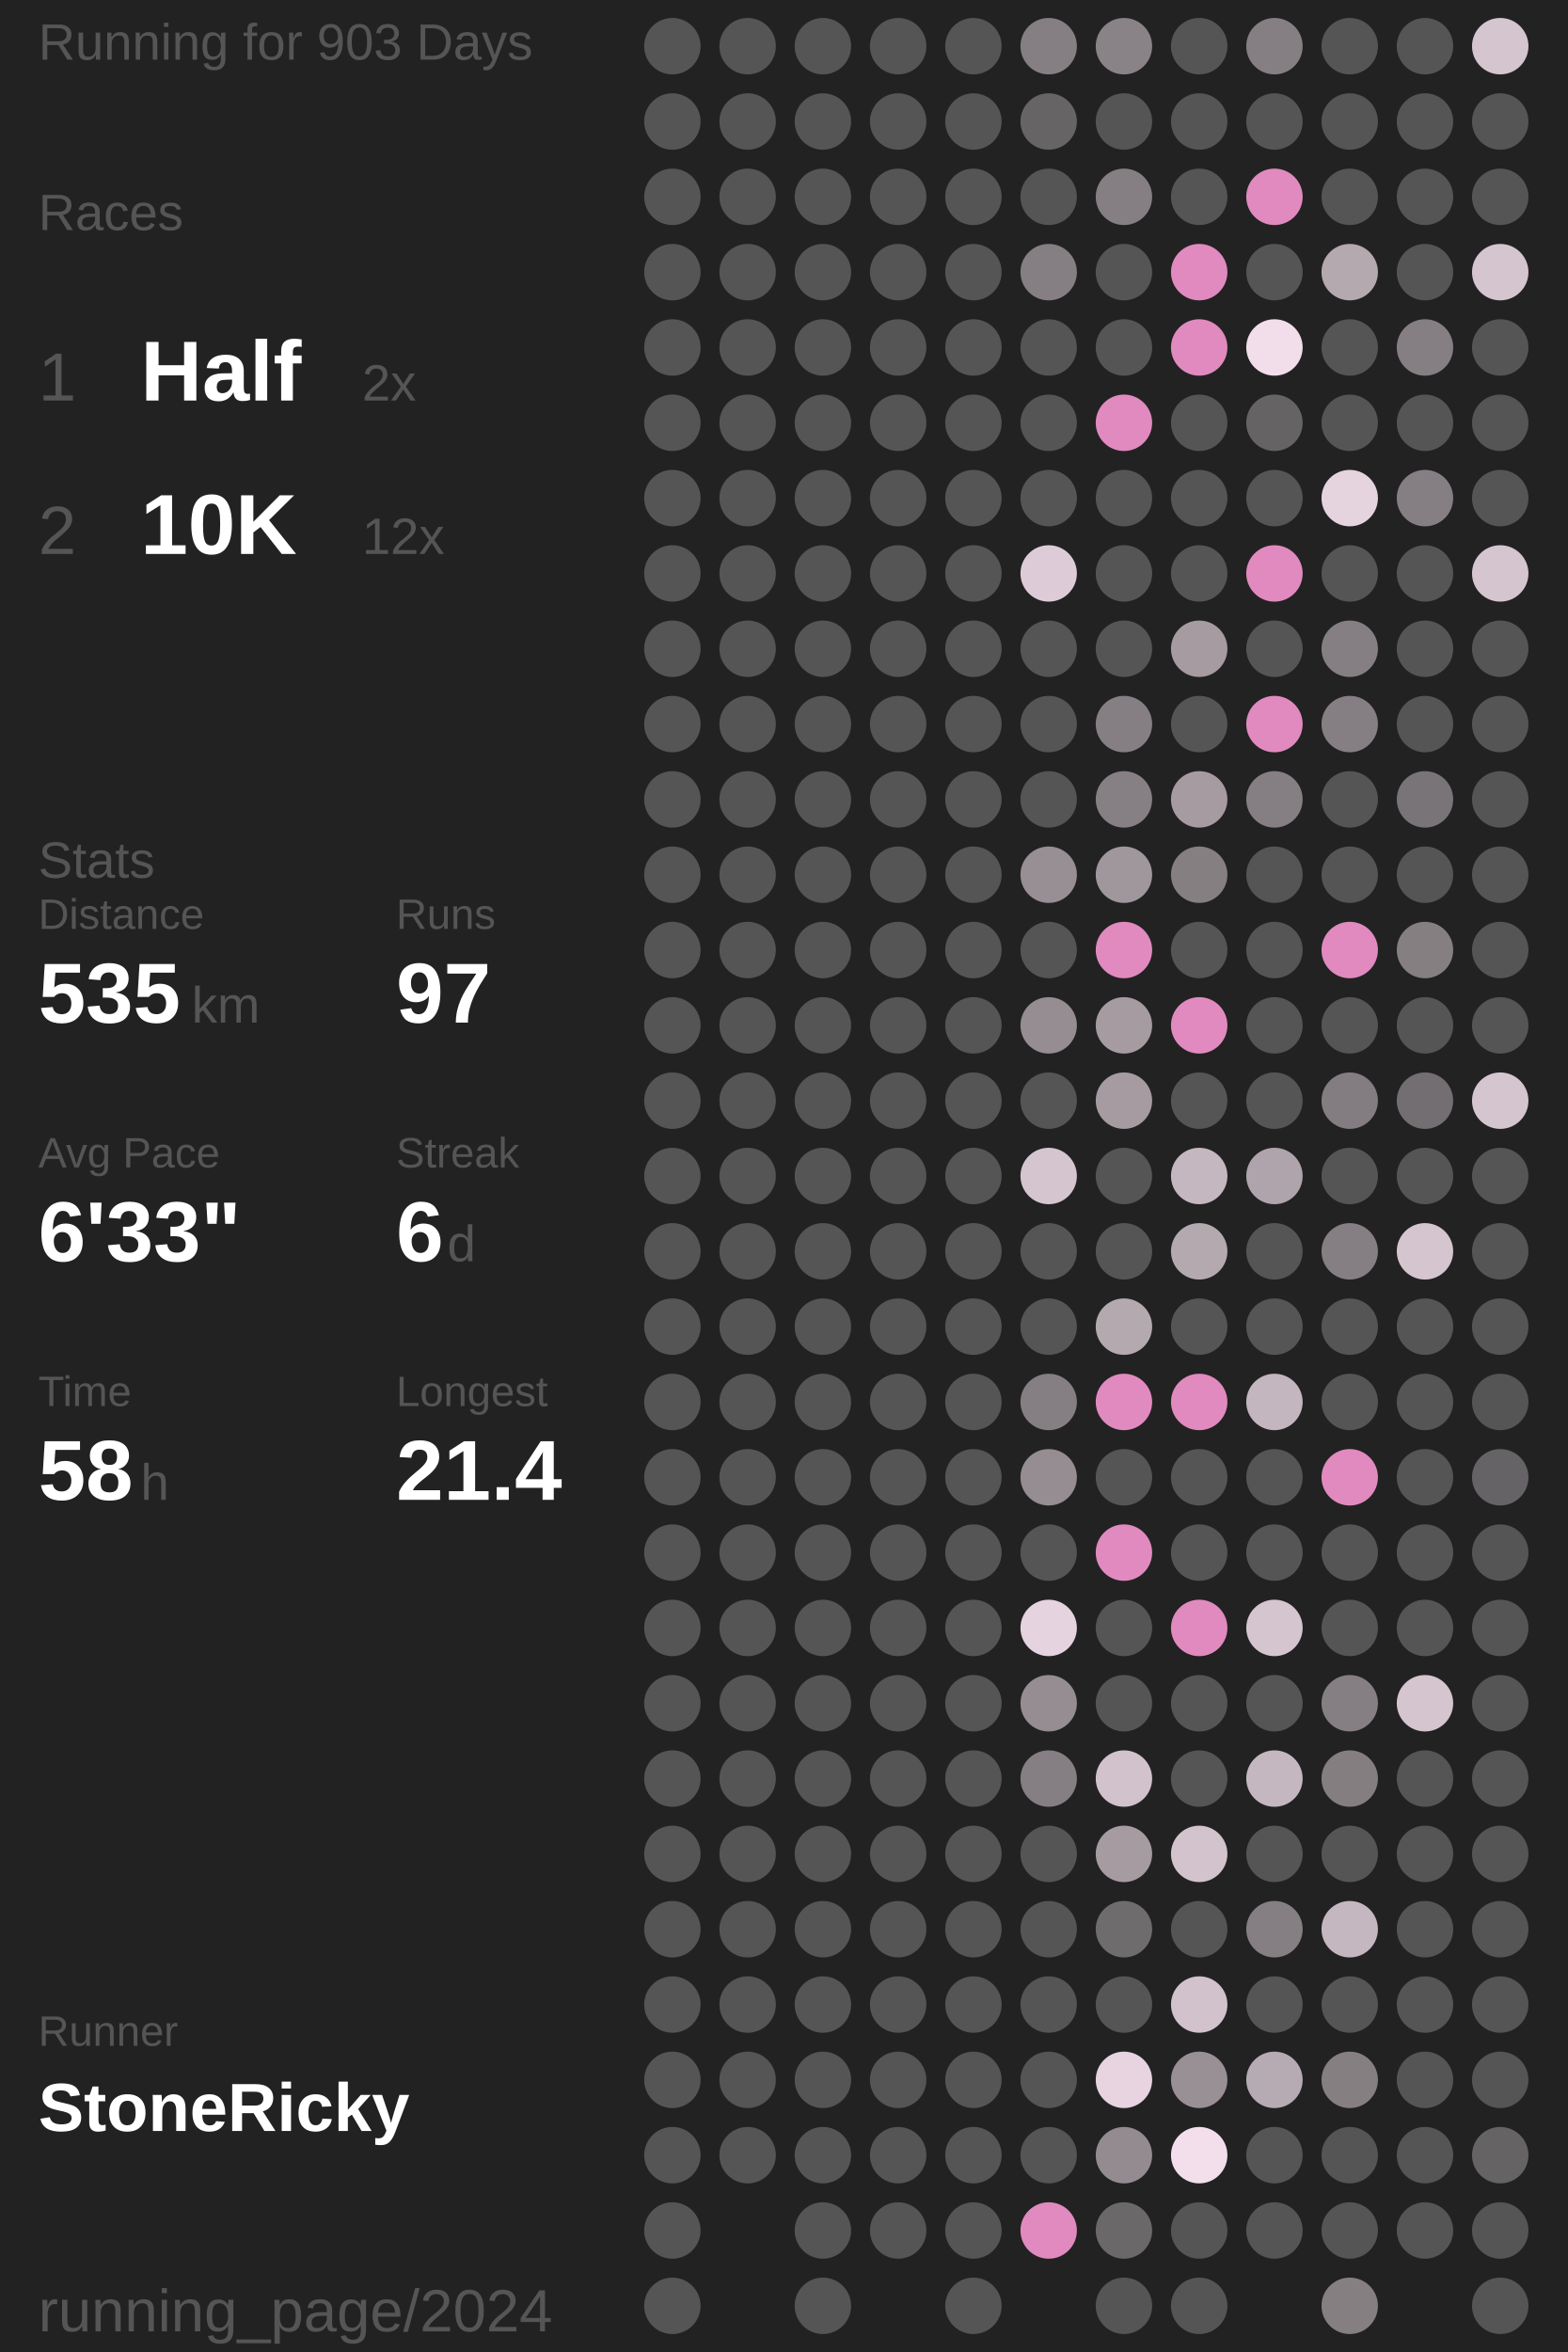
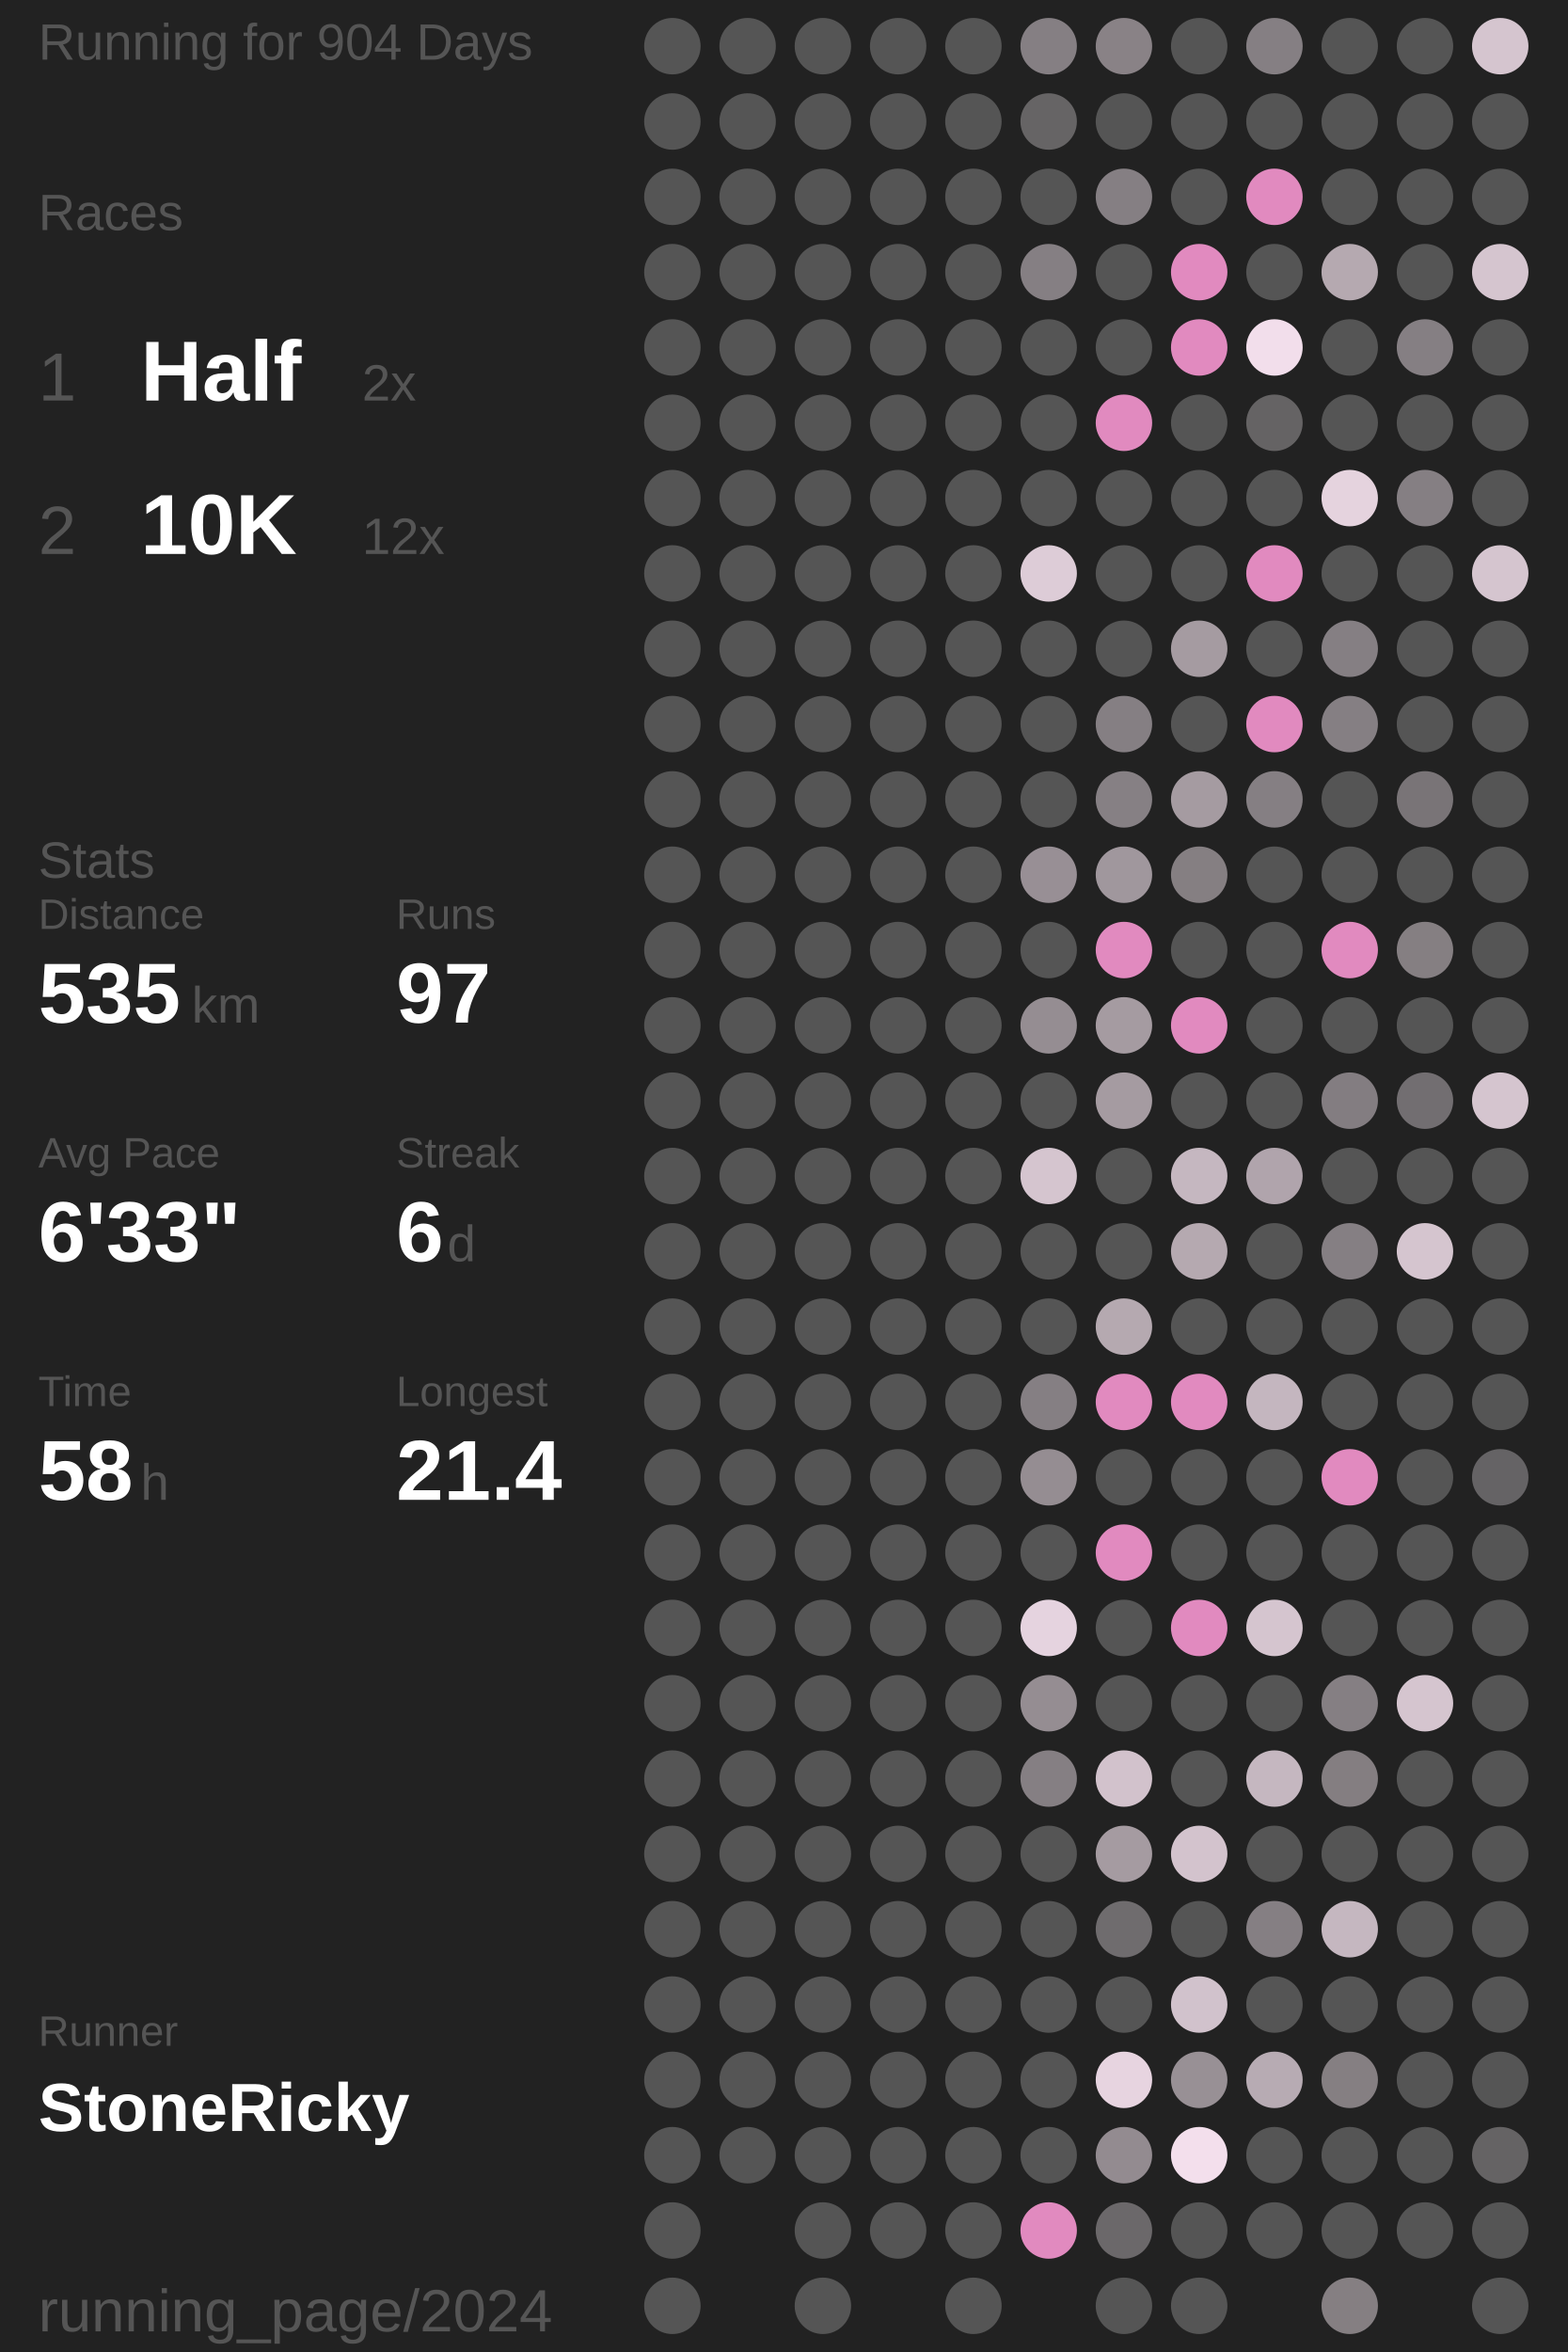
<svg xmlns="http://www.w3.org/2000/svg" baseProfile="full" height="300mm" version="1.1" viewBox="11,12,175,276" width="200mm">
  <defs />
  <rect fill="#222222" height="300" width="200" x="0" y="0" />
-   <text fill="#555555" style="font-size:6px; font-family:Arial;" x="11" y="19">Running for 903 Days</text>
+   <text fill="#555555" style="font-size:6px; font-family:Arial;" x="11" y="19">Running for 904 Days</text>
  <text fill="#555555" style="font-size:6px; font-family:Arial;" x="11" y="39">Races</text>
  <text fill="#555555" style="font-size:8px; font-family:Arial;" x="11" y="59">1</text>
  <text fill="#FFFFFF" style="font-size:10px; font-family:Arial; font-weight:bold;" x="23" y="59">Half</text>
  <text fill="#555555" style="font-size:6px; font-family:Arial;" x="49" y="59">2x</text>
  <text fill="#555555" style="font-size:8px; font-family:Arial;" x="11" y="77">2</text>
  <text fill="#FFFFFF" style="font-size:10px; font-family:Arial; font-weight:bold;" x="23" y="77">10K</text>
  <text fill="#555555" style="font-size:6px; font-family:Arial;" x="49" y="77">12x</text>
  <text fill="#555555" style="font-size:6px; font-family:Arial;" x="11" y="115">Stats</text>
  <text fill="#555555" style="font-size:5px; font-family:Arial;" x="11" y="121">Distance</text>
  <text fill="#FFFFFF" style="font-size:10px; font-family:Arial; font-weight:bold;" x="11" y="132">535</text>
  <text fill="#555555" style="font-size:6px; font-family:Arial;" x="29" y="132">km</text>
  <text fill="#555555" style="font-size:5px; font-family:Arial;" x="53" y="121">Runs</text>
  <text fill="#FFFFFF" style="font-size:10px; font-family:Arial; font-weight:bold;" x="53" y="132">97</text>
  <text fill="#555555" style="font-size:5px; font-family:Arial;" x="11" y="149">Avg Pace</text>
  <text fill="#FFFFFF" style="font-size:10px; font-family:Arial; font-weight:bold;" x="11" y="160">6'33"</text>
  <text fill="#555555" style="font-size:5px; font-family:Arial;" x="53" y="149">Streak</text>
  <text fill="#FFFFFF" style="font-size:10px; font-family:Arial; font-weight:bold;" x="53" y="160">6</text>
  <text fill="#555555" style="font-size:6px; font-family:Arial;" x="59" y="160">d</text>
  <text fill="#555555" style="font-size:5px; font-family:Arial;" x="11" y="177">Time</text>
  <text fill="#FFFFFF" style="font-size:10px; font-family:Arial; font-weight:bold;" x="11" y="188">58</text>
  <text fill="#555555" style="font-size:6px; font-family:Arial;" x="23" y="188">h</text>
  <text fill="#555555" style="font-size:5px; font-family:Arial;" x="53" y="177">Longest</text>
  <text fill="#FFFFFF" style="font-size:10px; font-family:Arial; font-weight:bold;" x="53" y="188">21.4</text>
  <text fill="#555555" style="font-size:5px; font-family:Arial;" x="11" y="252.065">Runner</text>
  <text fill="#FFFFFF" style="font-size:8px; font-family:Arial; font-weight:bold;" x="11" y="262.065">StoneRicky</text>
  <text fill="#555555" style="font-size:7px; font-family:Arial;" x="11" y="285.581">running_page/2024</text>
  <circle cx="85.417" cy="17.419" fill="#555555" r="3.312" />
  <circle cx="85.417" cy="26.258" fill="#555555" r="3.312" />
  <circle cx="85.417" cy="35.097" fill="#555555" r="3.312" />
  <circle cx="85.417" cy="43.935" fill="#555555" r="3.312" />
  <circle cx="85.417" cy="52.774" fill="#555555" r="3.312" />
  <circle cx="85.417" cy="61.613" fill="#555555" r="3.312" />
  <circle cx="85.417" cy="70.452" fill="#555555" r="3.312" />
  <circle cx="85.417" cy="79.29" fill="#555555" r="3.312" />
  <circle cx="85.417" cy="88.129" fill="#555555" r="3.312" />
  <circle cx="85.417" cy="96.968" fill="#555555" r="3.312" />
  <circle cx="85.417" cy="105.806" fill="#555555" r="3.312" />
  <circle cx="85.417" cy="114.645" fill="#555555" r="3.312" />
  <circle cx="85.417" cy="123.484" fill="#555555" r="3.312" />
  <circle cx="85.417" cy="132.323" fill="#555555" r="3.312" />
  <circle cx="85.417" cy="141.161" fill="#555555" r="3.312" />
  <circle cx="85.417" cy="150" fill="#555555" r="3.312" />
  <circle cx="85.417" cy="158.839" fill="#555555" r="3.312" />
  <circle cx="85.417" cy="167.677" fill="#555555" r="3.312" />
  <circle cx="85.417" cy="176.516" fill="#555555" r="3.312" />
  <circle cx="85.417" cy="185.355" fill="#555555" r="3.312" />
  <circle cx="85.417" cy="194.194" fill="#555555" r="3.312" />
  <circle cx="85.417" cy="203.032" fill="#555555" r="3.312" />
  <circle cx="85.417" cy="211.871" fill="#555555" r="3.312" />
  <circle cx="85.417" cy="220.71" fill="#555555" r="3.312" />
  <circle cx="85.417" cy="229.548" fill="#555555" r="3.312" />
  <circle cx="85.417" cy="238.387" fill="#555555" r="3.312" />
  <circle cx="85.417" cy="247.226" fill="#555555" r="3.312" />
  <circle cx="85.417" cy="256.065" fill="#555555" r="3.312" />
  <circle cx="85.417" cy="264.903" fill="#555555" r="3.312" />
  <circle cx="85.417" cy="273.742" fill="#555555" r="3.312" />
  <circle cx="85.417" cy="282.581" fill="#555555" r="3.312" />
  <circle cx="94.25" cy="17.419" fill="#555555" r="3.312" />
  <circle cx="94.25" cy="26.258" fill="#555555" r="3.312" />
  <circle cx="94.25" cy="35.097" fill="#555555" r="3.312" />
  <circle cx="94.25" cy="43.935" fill="#555555" r="3.312" />
  <circle cx="94.25" cy="52.774" fill="#555555" r="3.312" />
  <circle cx="94.25" cy="61.613" fill="#555555" r="3.312" />
  <circle cx="94.25" cy="70.452" fill="#555555" r="3.312" />
  <circle cx="94.25" cy="79.29" fill="#555555" r="3.312" />
  <circle cx="94.25" cy="88.129" fill="#555555" r="3.312" />
  <circle cx="94.25" cy="96.968" fill="#555555" r="3.312" />
  <circle cx="94.25" cy="105.806" fill="#555555" r="3.312" />
  <circle cx="94.25" cy="114.645" fill="#555555" r="3.312" />
  <circle cx="94.25" cy="123.484" fill="#555555" r="3.312" />
  <circle cx="94.25" cy="132.323" fill="#555555" r="3.312" />
  <circle cx="94.25" cy="141.161" fill="#555555" r="3.312" />
  <circle cx="94.25" cy="150" fill="#555555" r="3.312" />
  <circle cx="94.25" cy="158.839" fill="#555555" r="3.312" />
  <circle cx="94.25" cy="167.677" fill="#555555" r="3.312" />
  <circle cx="94.25" cy="176.516" fill="#555555" r="3.312" />
  <circle cx="94.25" cy="185.355" fill="#555555" r="3.312" />
  <circle cx="94.25" cy="194.194" fill="#555555" r="3.312" />
  <circle cx="94.25" cy="203.032" fill="#555555" r="3.312" />
  <circle cx="94.25" cy="211.871" fill="#555555" r="3.312" />
  <circle cx="94.25" cy="220.71" fill="#555555" r="3.312" />
  <circle cx="94.25" cy="229.548" fill="#555555" r="3.312" />
  <circle cx="94.25" cy="238.387" fill="#555555" r="3.312" />
  <circle cx="94.25" cy="247.226" fill="#555555" r="3.312" />
  <circle cx="94.25" cy="256.065" fill="#555555" r="3.312" />
  <circle cx="94.25" cy="264.903" fill="#555555" r="3.312" />
  <circle cx="103.083" cy="17.419" fill="#555555" r="3.312" />
  <circle cx="103.083" cy="26.258" fill="#555555" r="3.312" />
  <circle cx="103.083" cy="35.097" fill="#555555" r="3.312" />
  <circle cx="103.083" cy="43.935" fill="#555555" r="3.312" />
  <circle cx="103.083" cy="52.774" fill="#555555" r="3.312" />
  <circle cx="103.083" cy="61.613" fill="#555555" r="3.312" />
  <circle cx="103.083" cy="70.452" fill="#555555" r="3.312" />
  <circle cx="103.083" cy="79.29" fill="#555555" r="3.312" />
  <circle cx="103.083" cy="88.129" fill="#555555" r="3.312" />
  <circle cx="103.083" cy="96.968" fill="#555555" r="3.312" />
  <circle cx="103.083" cy="105.806" fill="#555555" r="3.312" />
  <circle cx="103.083" cy="114.645" fill="#555555" r="3.312" />
  <circle cx="103.083" cy="123.484" fill="#555555" r="3.312" />
  <circle cx="103.083" cy="132.323" fill="#555555" r="3.312" />
  <circle cx="103.083" cy="141.161" fill="#555555" r="3.312" />
  <circle cx="103.083" cy="150" fill="#555555" r="3.312" />
  <circle cx="103.083" cy="158.839" fill="#555555" r="3.312" />
  <circle cx="103.083" cy="167.677" fill="#555555" r="3.312" />
  <circle cx="103.083" cy="176.516" fill="#555555" r="3.312" />
  <circle cx="103.083" cy="185.355" fill="#555555" r="3.312" />
  <circle cx="103.083" cy="194.194" fill="#555555" r="3.312" />
  <circle cx="103.083" cy="203.032" fill="#555555" r="3.312" />
  <circle cx="103.083" cy="211.871" fill="#555555" r="3.312" />
  <circle cx="103.083" cy="220.71" fill="#555555" r="3.312" />
  <circle cx="103.083" cy="229.548" fill="#555555" r="3.312" />
  <circle cx="103.083" cy="238.387" fill="#555555" r="3.312" />
  <circle cx="103.083" cy="247.226" fill="#555555" r="3.312" />
  <circle cx="103.083" cy="256.065" fill="#555555" r="3.312" />
  <circle cx="103.083" cy="264.903" fill="#555555" r="3.312" />
  <circle cx="103.083" cy="273.742" fill="#555555" r="3.312" />
  <circle cx="103.083" cy="282.581" fill="#555555" r="3.312" />
  <circle cx="111.917" cy="17.419" fill="#555555" r="3.312" />
  <circle cx="111.917" cy="26.258" fill="#555555" r="3.312" />
  <circle cx="111.917" cy="35.097" fill="#555555" r="3.312" />
  <circle cx="111.917" cy="43.935" fill="#555555" r="3.312" />
  <circle cx="111.917" cy="52.774" fill="#555555" r="3.312" />
  <circle cx="111.917" cy="61.613" fill="#555555" r="3.312" />
  <circle cx="111.917" cy="70.452" fill="#555555" r="3.312" />
  <circle cx="111.917" cy="79.29" fill="#555555" r="3.312" />
  <circle cx="111.917" cy="88.129" fill="#555555" r="3.312" />
  <circle cx="111.917" cy="96.968" fill="#555555" r="3.312" />
  <circle cx="111.917" cy="105.806" fill="#555555" r="3.312" />
  <circle cx="111.917" cy="114.645" fill="#555555" r="3.312" />
  <circle cx="111.917" cy="123.484" fill="#555555" r="3.312" />
  <circle cx="111.917" cy="132.323" fill="#555555" r="3.312" />
  <circle cx="111.917" cy="141.161" fill="#555555" r="3.312" />
  <circle cx="111.917" cy="150" fill="#555555" r="3.312" />
  <circle cx="111.917" cy="158.839" fill="#555555" r="3.312" />
  <circle cx="111.917" cy="167.677" fill="#555555" r="3.312" />
  <circle cx="111.917" cy="176.516" fill="#555555" r="3.312" />
  <circle cx="111.917" cy="185.355" fill="#555555" r="3.312" />
  <circle cx="111.917" cy="194.194" fill="#555555" r="3.312" />
  <circle cx="111.917" cy="203.032" fill="#555555" r="3.312" />
  <circle cx="111.917" cy="211.871" fill="#555555" r="3.312" />
  <circle cx="111.917" cy="220.71" fill="#555555" r="3.312" />
  <circle cx="111.917" cy="229.548" fill="#555555" r="3.312" />
  <circle cx="111.917" cy="238.387" fill="#555555" r="3.312" />
  <circle cx="111.917" cy="247.226" fill="#555555" r="3.312" />
  <circle cx="111.917" cy="256.065" fill="#555555" r="3.312" />
  <circle cx="111.917" cy="264.903" fill="#555555" r="3.312" />
  <circle cx="111.917" cy="273.742" fill="#555555" r="3.312" />
  <circle cx="120.75" cy="17.419" fill="#555555" r="3.312" />
  <circle cx="120.75" cy="26.258" fill="#555555" r="3.312" />
  <circle cx="120.75" cy="35.097" fill="#555555" r="3.312" />
  <circle cx="120.75" cy="43.935" fill="#555555" r="3.312" />
  <circle cx="120.75" cy="52.774" fill="#555555" r="3.312" />
  <circle cx="120.75" cy="61.613" fill="#555555" r="3.312" />
  <circle cx="120.75" cy="70.452" fill="#555555" r="3.312" />
  <circle cx="120.75" cy="79.29" fill="#555555" r="3.312" />
  <circle cx="120.75" cy="88.129" fill="#555555" r="3.312" />
  <circle cx="120.75" cy="96.968" fill="#555555" r="3.312" />
  <circle cx="120.75" cy="105.806" fill="#555555" r="3.312" />
  <circle cx="120.75" cy="114.645" fill="#555555" r="3.312" />
  <circle cx="120.75" cy="123.484" fill="#555555" r="3.312" />
  <circle cx="120.75" cy="132.323" fill="#555555" r="3.312" />
  <circle cx="120.75" cy="141.161" fill="#555555" r="3.312" />
  <circle cx="120.75" cy="150" fill="#555555" r="3.312" />
  <circle cx="120.75" cy="158.839" fill="#555555" r="3.312" />
  <circle cx="120.75" cy="167.677" fill="#555555" r="3.312" />
  <circle cx="120.75" cy="176.516" fill="#555555" r="3.312" />
  <circle cx="120.75" cy="185.355" fill="#555555" r="3.312" />
  <circle cx="120.75" cy="194.194" fill="#555555" r="3.312" />
  <circle cx="120.75" cy="203.032" fill="#555555" r="3.312" />
  <circle cx="120.75" cy="211.871" fill="#555555" r="3.312" />
  <circle cx="120.75" cy="220.71" fill="#555555" r="3.312" />
  <circle cx="120.75" cy="229.548" fill="#555555" r="3.312" />
  <circle cx="120.75" cy="238.387" fill="#555555" r="3.312" />
  <circle cx="120.75" cy="247.226" fill="#555555" r="3.312" />
  <circle cx="120.75" cy="256.065" fill="#555555" r="3.312" />
  <circle cx="120.75" cy="264.903" fill="#555555" r="3.312" />
  <circle cx="120.75" cy="273.742" fill="#555555" r="3.312" />
  <circle cx="120.75" cy="282.581" fill="#555555" r="3.312" />
  <circle cx="129.583" cy="17.419" fill="#857f83" r="3.312" />
  <circle cx="129.583" cy="26.258" fill="#666465" r="3.312" />
  <circle cx="129.583" cy="35.097" fill="#555555" r="3.312" />
  <circle cx="129.583" cy="43.935" fill="#857f83" r="3.312" />
  <circle cx="129.583" cy="52.774" fill="#555555" r="3.312" />
  <circle cx="129.583" cy="61.613" fill="#555555" r="3.312" />
  <circle cx="129.583" cy="70.452" fill="#555555" r="3.312" />
  <circle cx="129.583" cy="79.29" fill="#ddccd7" r="3.312" />
  <circle cx="129.583" cy="88.129" fill="#555555" r="3.312" />
  <circle cx="129.583" cy="96.968" fill="#555555" r="3.312" />
  <circle cx="129.583" cy="105.806" fill="#555555" r="3.312" />
  <circle cx="129.583" cy="114.645" fill="#988f95" r="3.312" />
  <circle cx="129.583" cy="123.484" fill="#555555" r="3.312" />
  <circle cx="129.583" cy="132.323" fill="#958d92" r="3.312" />
  <circle cx="129.583" cy="141.161" fill="#555555" r="3.312" />
  <circle cx="129.583" cy="150" fill="#d5c5cf" r="3.312" />
  <circle cx="129.583" cy="158.839" fill="#555555" r="3.312" />
  <circle cx="129.583" cy="167.677" fill="#555555" r="3.312" />
  <circle cx="129.583" cy="176.516" fill="#857f83" r="3.312" />
  <circle cx="129.583" cy="185.355" fill="#958d92" r="3.312" />
  <circle cx="129.583" cy="194.194" fill="#555555" r="3.312" />
  <circle cx="129.583" cy="203.032" fill="#e5d3df" r="3.312" />
  <circle cx="129.583" cy="211.871" fill="#958d92" r="3.312" />
  <circle cx="129.583" cy="220.71" fill="#857f83" r="3.312" />
  <circle cx="129.583" cy="229.548" fill="#555555" r="3.312" />
  <circle cx="129.583" cy="238.387" fill="#555555" r="3.312" />
  <circle cx="129.583" cy="247.226" fill="#555555" r="3.312" />
  <circle cx="129.583" cy="256.065" fill="#555555" r="3.312" />
  <circle cx="129.583" cy="264.903" fill="#555555" r="3.312" />
  <circle cx="129.583" cy="273.742" fill="#E18ABF" r="3.312" />
  <circle cx="138.417" cy="17.419" fill="#898286" r="3.312" />
  <circle cx="138.417" cy="26.258" fill="#555555" r="3.312" />
  <circle cx="138.417" cy="35.097" fill="#857f83" r="3.312" />
  <circle cx="138.417" cy="43.935" fill="#555555" r="3.312" />
  <circle cx="138.417" cy="52.774" fill="#555555" r="3.312" />
  <circle cx="138.417" cy="61.613" fill="#E18ABF" r="3.312" />
  <circle cx="138.417" cy="70.452" fill="#555555" r="3.312" />
  <circle cx="138.417" cy="79.29" fill="#555555" r="3.312" />
  <circle cx="138.417" cy="88.129" fill="#555555" r="3.312" />
  <circle cx="138.417" cy="96.968" fill="#857f83" r="3.312" />
  <circle cx="138.417" cy="105.806" fill="#868084" r="3.312" />
  <circle cx="138.417" cy="114.645" fill="#a0979d" r="3.312" />
  <circle cx="138.417" cy="123.484" fill="#E18ABF" r="3.312" />
  <circle cx="138.417" cy="132.323" fill="#a59ba1" r="3.312" />
  <circle cx="138.417" cy="141.161" fill="#a59ba1" r="3.312" />
  <circle cx="138.417" cy="150" fill="#555555" r="3.312" />
  <circle cx="138.417" cy="158.839" fill="#555555" r="3.312" />
  <circle cx="138.417" cy="167.677" fill="#b5a9b0" r="3.312" />
  <circle cx="138.417" cy="176.516" fill="#E18ABF" r="3.312" />
  <circle cx="138.417" cy="185.355" fill="#555555" r="3.312" />
  <circle cx="138.417" cy="194.194" fill="#E18ABF" r="3.312" />
  <circle cx="138.417" cy="203.032" fill="#555555" r="3.312" />
  <circle cx="138.417" cy="211.871" fill="#555555" r="3.312" />
  <circle cx="138.417" cy="220.71" fill="#d2c2cc" r="3.312" />
  <circle cx="138.417" cy="229.548" fill="#a59ba1" r="3.312" />
  <circle cx="138.417" cy="238.387" fill="#6f6c6e" r="3.312" />
  <circle cx="138.417" cy="247.226" fill="#555555" r="3.312" />
  <circle cx="138.417" cy="256.065" fill="#e7d4e0" r="3.312" />
  <circle cx="138.417" cy="264.903" fill="#938b90" r="3.312" />
  <circle cx="138.417" cy="273.742" fill="#6b686a" r="3.312" />
  <circle cx="138.417" cy="282.581" fill="#555555" r="3.312" />
  <circle cx="147.25" cy="17.419" fill="#555555" r="3.312" />
  <circle cx="147.25" cy="26.258" fill="#555555" r="3.312" />
  <circle cx="147.25" cy="35.097" fill="#555555" r="3.312" />
  <circle cx="147.25" cy="43.935" fill="#E18ABF" r="3.312" />
  <circle cx="147.25" cy="52.774" fill="#E18ABF" r="3.312" />
  <circle cx="147.25" cy="61.613" fill="#555555" r="3.312" />
  <circle cx="147.25" cy="70.452" fill="#555555" r="3.312" />
  <circle cx="147.25" cy="79.29" fill="#555555" r="3.312" />
  <circle cx="147.25" cy="88.129" fill="#a59ba1" r="3.312" />
  <circle cx="147.25" cy="96.968" fill="#555555" r="3.312" />
  <circle cx="147.25" cy="105.806" fill="#a59ba1" r="3.312" />
  <circle cx="147.25" cy="114.645" fill="#857f82" r="3.312" />
  <circle cx="147.25" cy="123.484" fill="#555555" r="3.312" />
  <circle cx="147.25" cy="132.323" fill="#E18ABF" r="3.312" />
  <circle cx="147.25" cy="141.161" fill="#555555" r="3.312" />
  <circle cx="147.25" cy="150" fill="#c5b7c0" r="3.312" />
  <circle cx="147.25" cy="158.839" fill="#b5a9b0" r="3.312" />
  <circle cx="147.25" cy="167.677" fill="#555555" r="3.312" />
  <circle cx="147.25" cy="176.516" fill="#E18ABF" r="3.312" />
  <circle cx="147.25" cy="185.355" fill="#555555" r="3.312" />
  <circle cx="147.25" cy="194.194" fill="#555555" r="3.312" />
  <circle cx="147.25" cy="203.032" fill="#E18ABF" r="3.312" />
  <circle cx="147.25" cy="211.871" fill="#555555" r="3.312" />
  <circle cx="147.25" cy="220.71" fill="#555555" r="3.312" />
  <circle cx="147.25" cy="229.548" fill="#d3c3cd" r="3.312" />
  <circle cx="147.25" cy="238.387" fill="#555555" r="3.312" />
  <circle cx="147.25" cy="247.226" fill="#d1c2cc" r="3.312" />
  <circle cx="147.25" cy="256.065" fill="#989095" r="3.312" />
  <circle cx="147.25" cy="264.903" fill="#f3dfec" r="3.312" />
  <circle cx="147.25" cy="273.742" fill="#555555" r="3.312" />
  <circle cx="147.25" cy="282.581" fill="#555555" r="3.312" />
  <circle cx="156.083" cy="17.419" fill="#857f83" r="3.312" />
  <circle cx="156.083" cy="26.258" fill="#555555" r="3.312" />
  <circle cx="156.083" cy="35.097" fill="#E18ABF" r="3.312" />
  <circle cx="156.083" cy="43.935" fill="#555555" r="3.312" />
  <circle cx="156.083" cy="52.774" fill="#f2deeb" r="3.312" />
  <circle cx="156.083" cy="61.613" fill="#656364" r="3.312" />
  <circle cx="156.083" cy="70.452" fill="#555555" r="3.312" />
  <circle cx="156.083" cy="79.29" fill="#E18ABF" r="3.312" />
  <circle cx="156.083" cy="88.129" fill="#555555" r="3.312" />
  <circle cx="156.083" cy="96.968" fill="#E18ABF" r="3.312" />
  <circle cx="156.083" cy="105.806" fill="#857f83" r="3.312" />
  <circle cx="156.083" cy="114.645" fill="#555555" r="3.312" />
  <circle cx="156.083" cy="123.484" fill="#555555" r="3.312" />
  <circle cx="156.083" cy="132.323" fill="#555555" r="3.312" />
  <circle cx="156.083" cy="141.161" fill="#555555" r="3.312" />
  <circle cx="156.083" cy="150" fill="#b0a4ac" r="3.312" />
  <circle cx="156.083" cy="158.839" fill="#555555" r="3.312" />
  <circle cx="156.083" cy="167.677" fill="#555555" r="3.312" />
  <circle cx="156.083" cy="176.516" fill="#c4b6bf" r="3.312" />
  <circle cx="156.083" cy="185.355" fill="#555555" r="3.312" />
  <circle cx="156.083" cy="194.194" fill="#555555" r="3.312" />
  <circle cx="156.083" cy="203.032" fill="#d5c5cf" r="3.312" />
  <circle cx="156.083" cy="211.871" fill="#555555" r="3.312" />
  <circle cx="156.083" cy="220.71" fill="#c5b7c0" r="3.312" />
  <circle cx="156.083" cy="229.548" fill="#555555" r="3.312" />
  <circle cx="156.083" cy="238.387" fill="#857f83" r="3.312" />
  <circle cx="156.083" cy="247.226" fill="#555555" r="3.312" />
  <circle cx="156.083" cy="256.065" fill="#b7abb3" r="3.312" />
  <circle cx="156.083" cy="264.903" fill="#555555" r="3.312" />
  <circle cx="156.083" cy="273.742" fill="#555555" r="3.312" />
  <circle cx="164.917" cy="17.419" fill="#555555" r="3.312" />
  <circle cx="164.917" cy="26.258" fill="#555555" r="3.312" />
  <circle cx="164.917" cy="35.097" fill="#555555" r="3.312" />
  <circle cx="164.917" cy="43.935" fill="#b5a9b0" r="3.312" />
  <circle cx="164.917" cy="52.774" fill="#555555" r="3.312" />
  <circle cx="164.917" cy="61.613" fill="#555555" r="3.312" />
  <circle cx="164.917" cy="70.452" fill="#e5d3de" r="3.312" />
  <circle cx="164.917" cy="79.29" fill="#555555" r="3.312" />
  <circle cx="164.917" cy="88.129" fill="#857f83" r="3.312" />
  <circle cx="164.917" cy="96.968" fill="#857f83" r="3.312" />
  <circle cx="164.917" cy="105.806" fill="#555555" r="3.312" />
  <circle cx="164.917" cy="114.645" fill="#555555" r="3.312" />
  <circle cx="164.917" cy="123.484" fill="#E18ABF" r="3.312" />
  <circle cx="164.917" cy="132.323" fill="#555555" r="3.312" />
  <circle cx="164.917" cy="141.161" fill="#837d81" r="3.312" />
  <circle cx="164.917" cy="150" fill="#555555" r="3.312" />
  <circle cx="164.917" cy="158.839" fill="#857f83" r="3.312" />
  <circle cx="164.917" cy="167.677" fill="#555555" r="3.312" />
  <circle cx="164.917" cy="176.516" fill="#555555" r="3.312" />
  <circle cx="164.917" cy="185.355" fill="#E18ABF" r="3.312" />
  <circle cx="164.917" cy="194.194" fill="#555555" r="3.312" />
  <circle cx="164.917" cy="203.032" fill="#555555" r="3.312" />
  <circle cx="164.917" cy="211.871" fill="#857f83" r="3.312" />
  <circle cx="164.917" cy="220.71" fill="#847e81" r="3.312" />
  <circle cx="164.917" cy="229.548" fill="#555555" r="3.312" />
  <circle cx="164.917" cy="238.387" fill="#c5b7c0" r="3.312" />
  <circle cx="164.917" cy="247.226" fill="#555555" r="3.312" />
  <circle cx="164.917" cy="256.065" fill="#857f82" r="3.312" />
  <circle cx="164.917" cy="264.903" fill="#555555" r="3.312" />
  <circle cx="164.917" cy="273.742" fill="#555555" r="3.312" />
  <circle cx="164.917" cy="282.581" fill="#857f82" r="3.312" />
  <circle cx="173.75" cy="17.419" fill="#555555" r="3.312" />
  <circle cx="173.75" cy="26.258" fill="#555555" r="3.312" />
  <circle cx="173.75" cy="35.097" fill="#555555" r="3.312" />
  <circle cx="173.75" cy="43.935" fill="#555555" r="3.312" />
  <circle cx="173.75" cy="52.774" fill="#857f83" r="3.312" />
  <circle cx="173.75" cy="61.613" fill="#555555" r="3.312" />
  <circle cx="173.75" cy="70.452" fill="#857f83" r="3.312" />
  <circle cx="173.75" cy="79.29" fill="#555555" r="3.312" />
  <circle cx="173.75" cy="88.129" fill="#555555" r="3.312" />
  <circle cx="173.75" cy="96.968" fill="#555555" r="3.312" />
  <circle cx="173.75" cy="105.806" fill="#797477" r="3.312" />
  <circle cx="173.75" cy="114.645" fill="#555555" r="3.312" />
  <circle cx="173.75" cy="123.484" fill="#857f82" r="3.312" />
  <circle cx="173.75" cy="132.323" fill="#555555" r="3.312" />
  <circle cx="173.75" cy="141.161" fill="#726e71" r="3.312" />
  <circle cx="173.75" cy="150" fill="#555555" r="3.312" />
  <circle cx="173.75" cy="158.839" fill="#d5c5cf" r="3.312" />
  <circle cx="173.75" cy="167.677" fill="#555555" r="3.312" />
  <circle cx="173.75" cy="176.516" fill="#555555" r="3.312" />
  <circle cx="173.75" cy="185.355" fill="#555555" r="3.312" />
  <circle cx="173.75" cy="194.194" fill="#555555" r="3.312" />
  <circle cx="173.75" cy="203.032" fill="#555555" r="3.312" />
  <circle cx="173.75" cy="211.871" fill="#d5c5cf" r="3.312" />
  <circle cx="173.75" cy="220.71" fill="#555555" r="3.312" />
  <circle cx="173.75" cy="229.548" fill="#555555" r="3.312" />
  <circle cx="173.75" cy="238.387" fill="#555555" r="3.312" />
  <circle cx="173.75" cy="247.226" fill="#555555" r="3.312" />
  <circle cx="173.75" cy="256.065" fill="#555555" r="3.312" />
  <circle cx="173.75" cy="264.903" fill="#555555" r="3.312" />
  <circle cx="173.75" cy="273.742" fill="#555555" r="3.312" />
  <circle cx="182.583" cy="17.419" fill="#d5c5cf" r="3.312" />
  <circle cx="182.583" cy="26.258" fill="#555555" r="3.312" />
  <circle cx="182.583" cy="35.097" fill="#555555" r="3.312" />
  <circle cx="182.583" cy="43.935" fill="#d5c5cf" r="3.312" />
  <circle cx="182.583" cy="52.774" fill="#555555" r="3.312" />
  <circle cx="182.583" cy="61.613" fill="#555555" r="3.312" />
  <circle cx="182.583" cy="70.452" fill="#555555" r="3.312" />
  <circle cx="182.583" cy="79.29" fill="#d5c5cf" r="3.312" />
  <circle cx="182.583" cy="88.129" fill="#555555" r="3.312" />
  <circle cx="182.583" cy="96.968" fill="#555555" r="3.312" />
  <circle cx="182.583" cy="105.806" fill="#555555" r="3.312" />
  <circle cx="182.583" cy="114.645" fill="#555555" r="3.312" />
  <circle cx="182.583" cy="123.484" fill="#555555" r="3.312" />
  <circle cx="182.583" cy="132.323" fill="#555555" r="3.312" />
  <circle cx="182.583" cy="141.161" fill="#d5c5cf" r="3.312" />
  <circle cx="182.583" cy="150" fill="#555555" r="3.312" />
  <circle cx="182.583" cy="158.839" fill="#555555" r="3.312" />
  <circle cx="182.583" cy="167.677" fill="#555555" r="3.312" />
  <circle cx="182.583" cy="176.516" fill="#555555" r="3.312" />
  <circle cx="182.583" cy="185.355" fill="#656365" r="3.312" />
  <circle cx="182.583" cy="194.194" fill="#555555" r="3.312" />
  <circle cx="182.583" cy="203.032" fill="#555555" r="3.312" />
  <circle cx="182.583" cy="211.871" fill="#555555" r="3.312" />
  <circle cx="182.583" cy="220.71" fill="#555555" r="3.312" />
  <circle cx="182.583" cy="229.548" fill="#555555" r="3.312" />
  <circle cx="182.583" cy="238.387" fill="#555555" r="3.312" />
  <circle cx="182.583" cy="247.226" fill="#555555" r="3.312" />
  <circle cx="182.583" cy="256.065" fill="#555555" r="3.312" />
  <circle cx="182.583" cy="264.903" fill="#656364" r="3.312" />
  <circle cx="182.583" cy="273.742" fill="#555555" r="3.312" />
  <circle cx="182.583" cy="282.581" fill="#555555" r="3.312" />
</svg>
